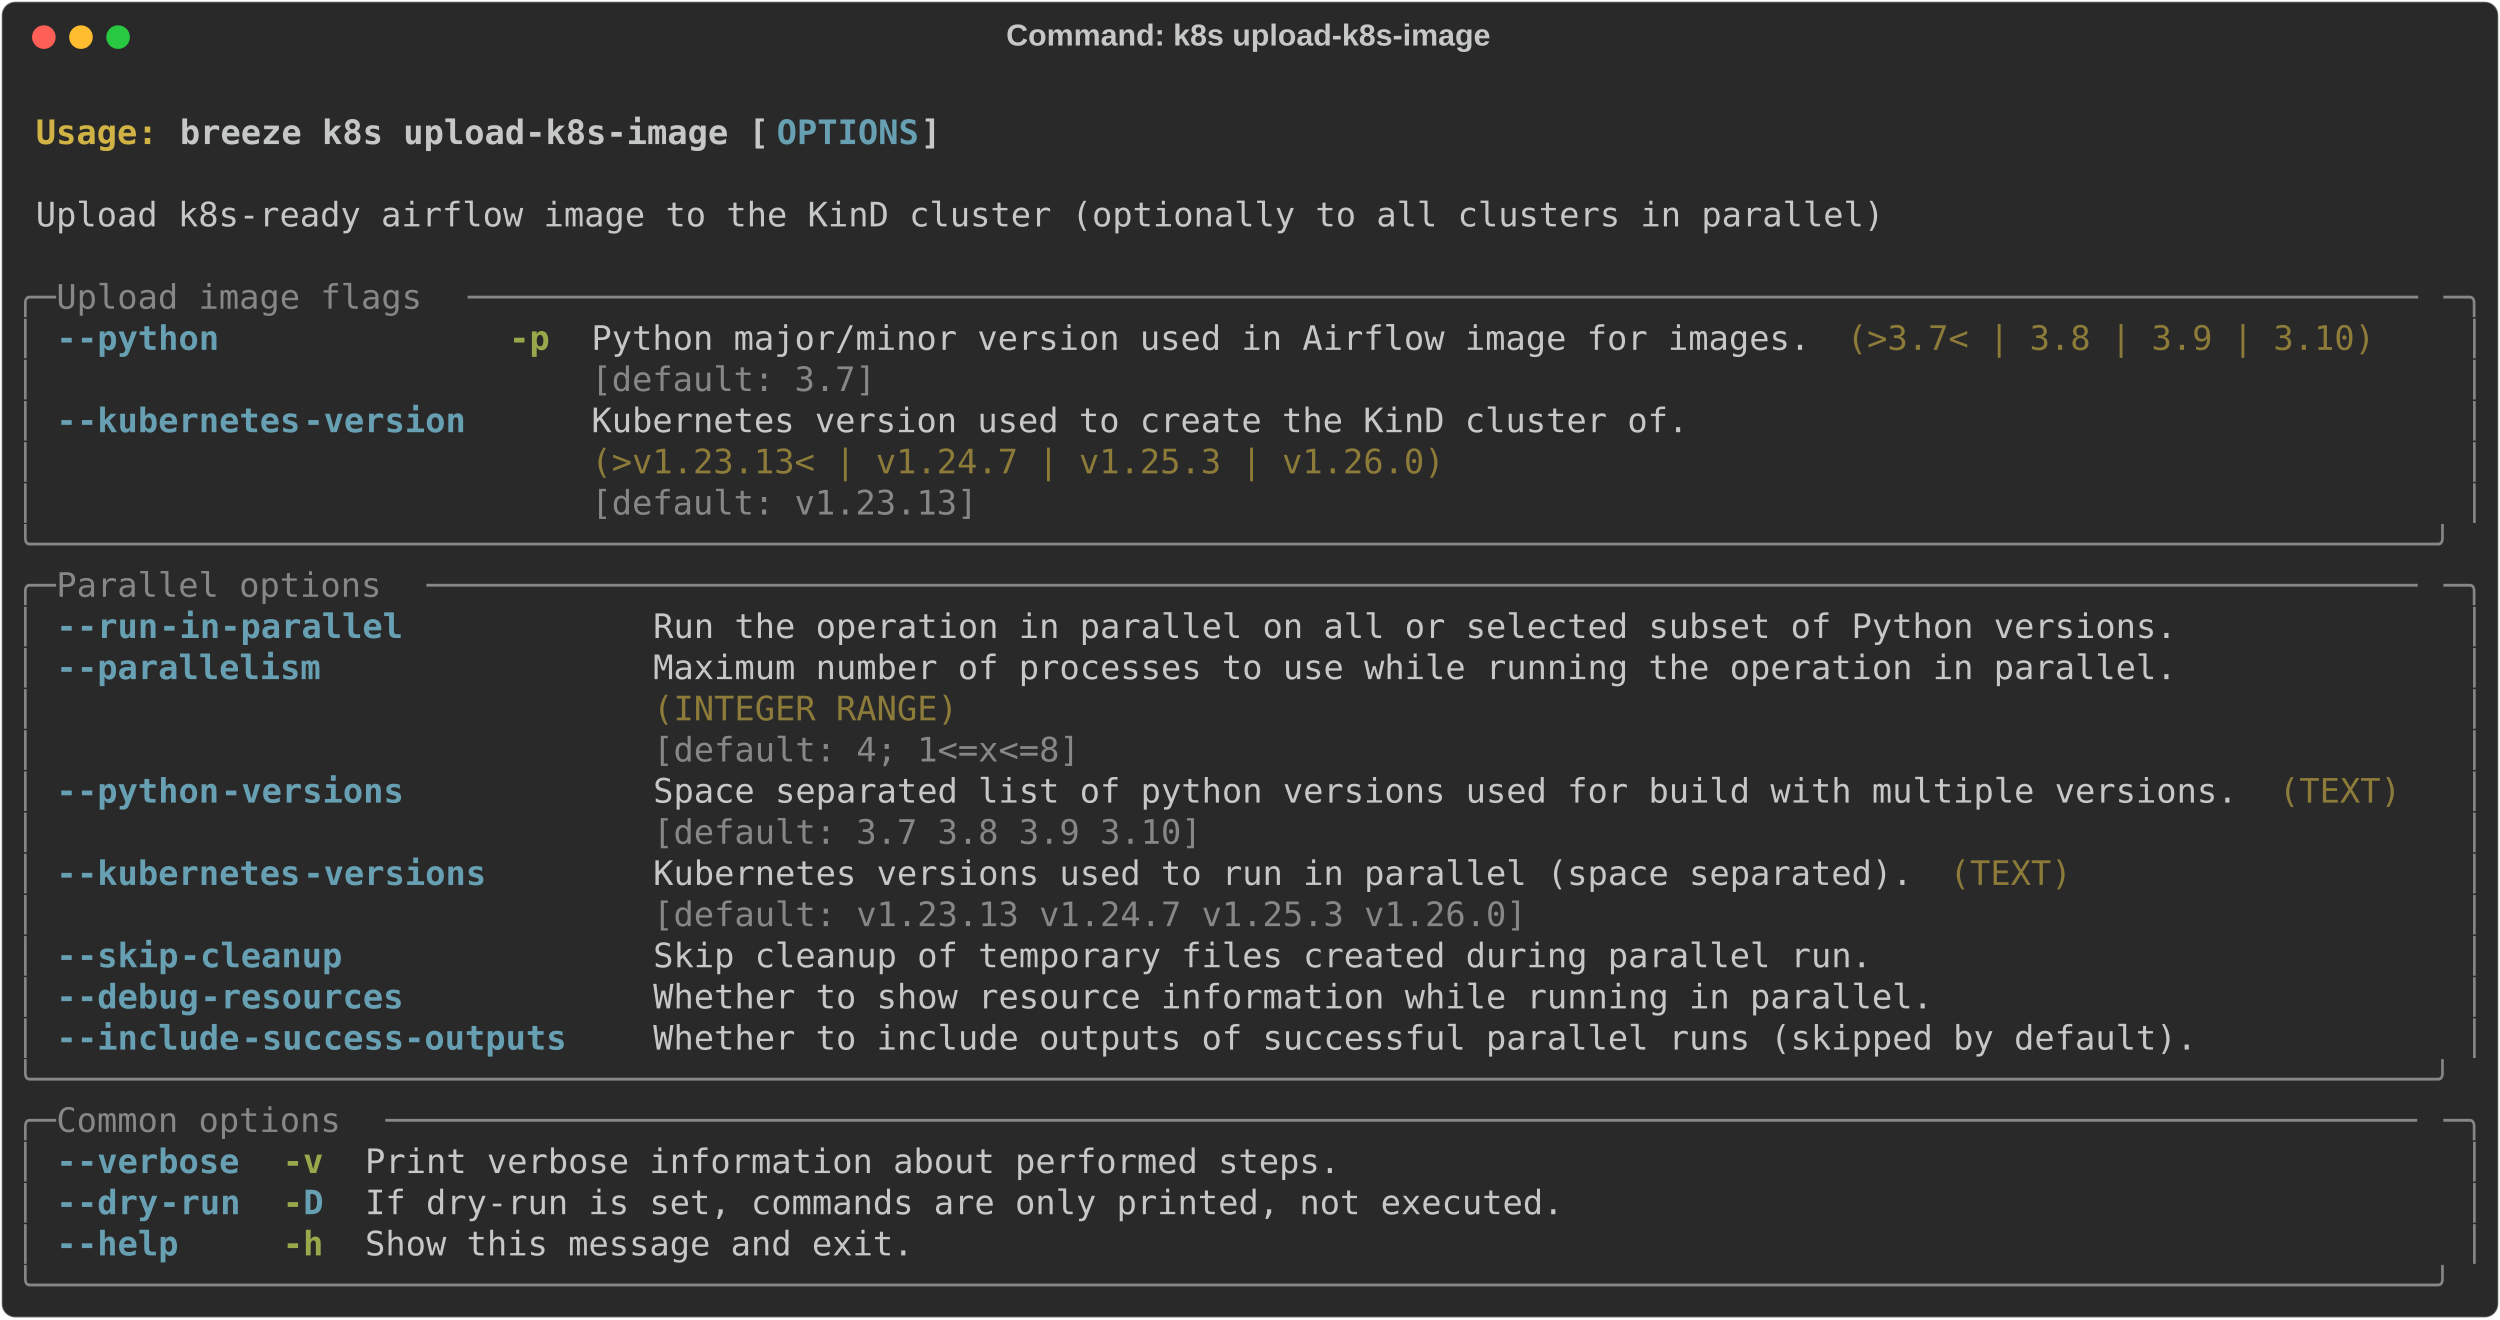
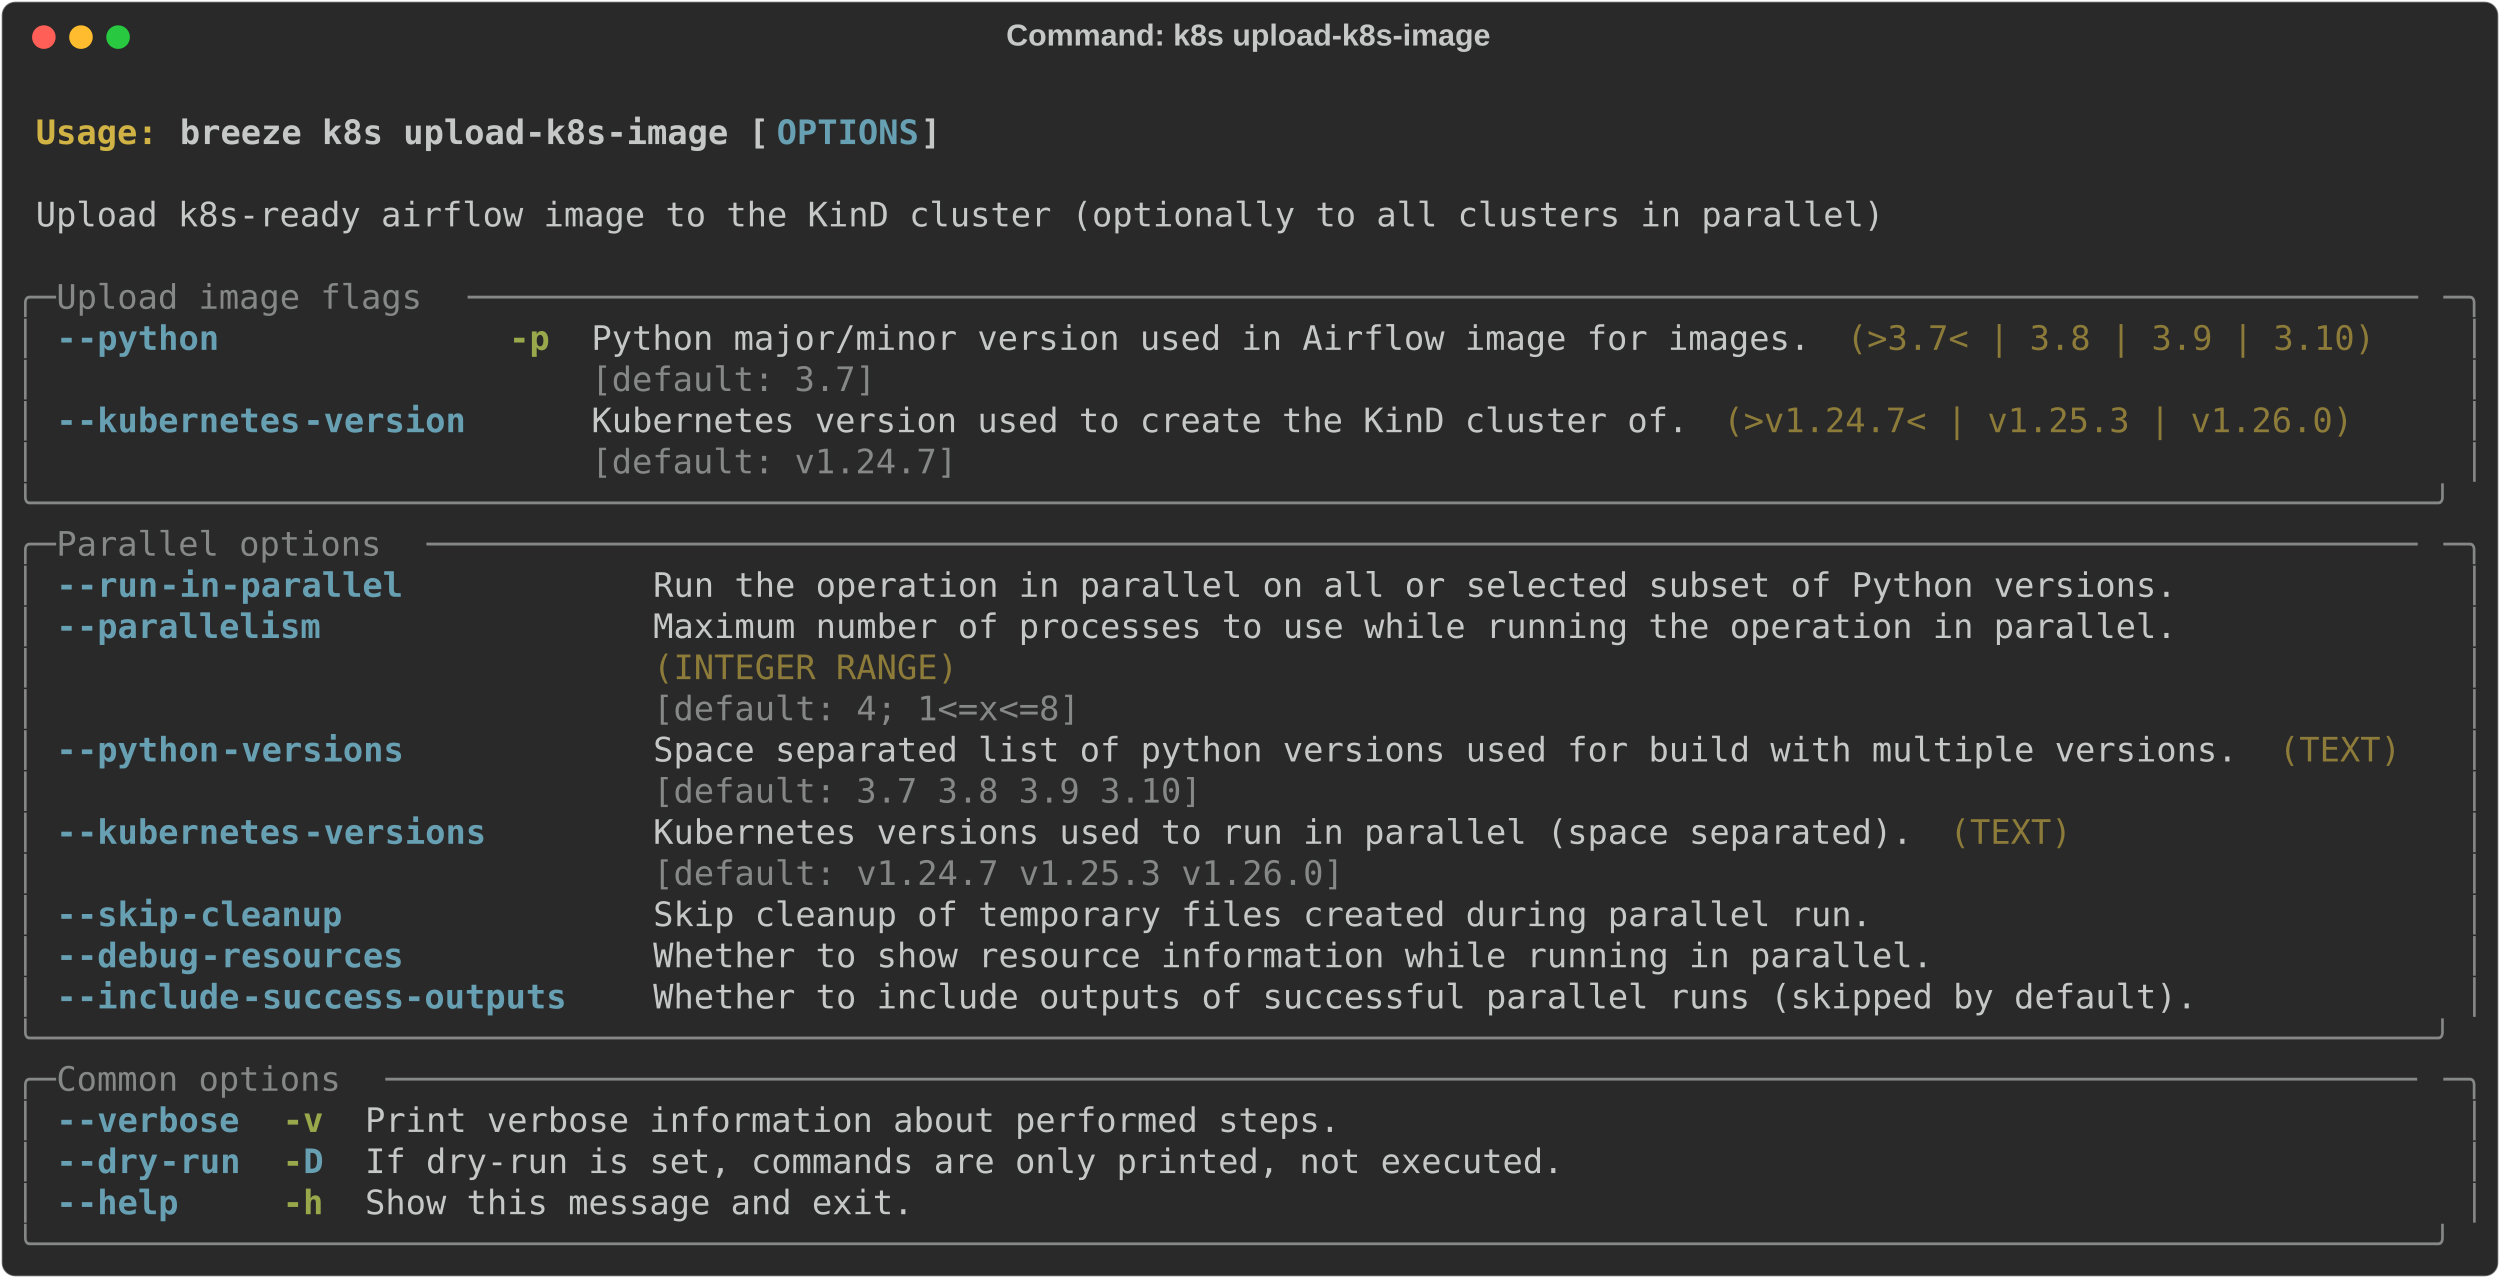
- <svg xmlns="http://www.w3.org/2000/svg" class="rich-terminal" viewBox="0 0 1482 782.0">
+ <svg xmlns="http://www.w3.org/2000/svg" class="rich-terminal" viewBox="0 0 1482 757.6">
  <style>

    @font-face {
        font-family: "Fira Code";
        src: local("FiraCode-Regular"),
                url("https://cdnjs.cloudflare.com/ajax/libs/firacode/6.2.0/woff2/FiraCode-Regular.woff2") format("woff2"),
                url("https://cdnjs.cloudflare.com/ajax/libs/firacode/6.2.0/woff/FiraCode-Regular.woff") format("woff");
        font-style: normal;
        font-weight: 400;
    }
    @font-face {
        font-family: "Fira Code";
        src: local("FiraCode-Bold"),
                url("https://cdnjs.cloudflare.com/ajax/libs/firacode/6.2.0/woff2/FiraCode-Bold.woff2") format("woff2"),
                url("https://cdnjs.cloudflare.com/ajax/libs/firacode/6.2.0/woff/FiraCode-Bold.woff") format("woff");
        font-style: bold;
        font-weight: 700;
    }

    .breeze-k8s-upload-k8s-image-matrix {
        font-family: Fira Code, monospace;
        font-size: 20px;
        line-height: 24.4px;
        font-variant-east-asian: full-width;
    }

    .breeze-k8s-upload-k8s-image-title {
        font-size: 18px;
        font-weight: bold;
        font-family: arial;
    }

    .breeze-k8s-upload-k8s-image-r1 { fill: #c5c8c6;font-weight: bold }
.breeze-k8s-upload-k8s-image-r2 { fill: #c5c8c6 }
.breeze-k8s-upload-k8s-image-r3 { fill: #d0b344;font-weight: bold }
.breeze-k8s-upload-k8s-image-r4 { fill: #68a0b3;font-weight: bold }
.breeze-k8s-upload-k8s-image-r5 { fill: #868887 }
.breeze-k8s-upload-k8s-image-r6 { fill: #98a84b;font-weight: bold }
.breeze-k8s-upload-k8s-image-r7 { fill: #8d7b39 }
    </style>
  <defs>
    <clipPath id="breeze-k8s-upload-k8s-image-clip-terminal">
-       <rect x="0" y="0" width="1463.0" height="731.0" />
+       <rect x="0" y="0" width="1463.0" height="706.6" />
    </clipPath>
    <clipPath id="breeze-k8s-upload-k8s-image-line-0">
      <rect x="0" y="1.5" width="1464" height="24.65" />
    </clipPath>
    <clipPath id="breeze-k8s-upload-k8s-image-line-1">
      <rect x="0" y="25.9" width="1464" height="24.65" />
    </clipPath>
    <clipPath id="breeze-k8s-upload-k8s-image-line-2">
      <rect x="0" y="50.3" width="1464" height="24.65" />
    </clipPath>
    <clipPath id="breeze-k8s-upload-k8s-image-line-3">
      <rect x="0" y="74.7" width="1464" height="24.65" />
    </clipPath>
    <clipPath id="breeze-k8s-upload-k8s-image-line-4">
      <rect x="0" y="99.1" width="1464" height="24.65" />
    </clipPath>
    <clipPath id="breeze-k8s-upload-k8s-image-line-5">
      <rect x="0" y="123.5" width="1464" height="24.65" />
    </clipPath>
    <clipPath id="breeze-k8s-upload-k8s-image-line-6">
      <rect x="0" y="147.9" width="1464" height="24.65" />
    </clipPath>
    <clipPath id="breeze-k8s-upload-k8s-image-line-7">
      <rect x="0" y="172.3" width="1464" height="24.65" />
    </clipPath>
    <clipPath id="breeze-k8s-upload-k8s-image-line-8">
      <rect x="0" y="196.7" width="1464" height="24.65" />
    </clipPath>
    <clipPath id="breeze-k8s-upload-k8s-image-line-9">
      <rect x="0" y="221.1" width="1464" height="24.65" />
    </clipPath>
    <clipPath id="breeze-k8s-upload-k8s-image-line-10">
      <rect x="0" y="245.5" width="1464" height="24.65" />
    </clipPath>
    <clipPath id="breeze-k8s-upload-k8s-image-line-11">
      <rect x="0" y="269.9" width="1464" height="24.65" />
    </clipPath>
    <clipPath id="breeze-k8s-upload-k8s-image-line-12">
      <rect x="0" y="294.3" width="1464" height="24.65" />
    </clipPath>
    <clipPath id="breeze-k8s-upload-k8s-image-line-13">
      <rect x="0" y="318.7" width="1464" height="24.65" />
    </clipPath>
    <clipPath id="breeze-k8s-upload-k8s-image-line-14">
      <rect x="0" y="343.1" width="1464" height="24.65" />
    </clipPath>
    <clipPath id="breeze-k8s-upload-k8s-image-line-15">
      <rect x="0" y="367.5" width="1464" height="24.65" />
    </clipPath>
    <clipPath id="breeze-k8s-upload-k8s-image-line-16">
      <rect x="0" y="391.9" width="1464" height="24.65" />
    </clipPath>
    <clipPath id="breeze-k8s-upload-k8s-image-line-17">
      <rect x="0" y="416.3" width="1464" height="24.65" />
    </clipPath>
    <clipPath id="breeze-k8s-upload-k8s-image-line-18">
      <rect x="0" y="440.7" width="1464" height="24.65" />
    </clipPath>
    <clipPath id="breeze-k8s-upload-k8s-image-line-19">
      <rect x="0" y="465.1" width="1464" height="24.65" />
    </clipPath>
    <clipPath id="breeze-k8s-upload-k8s-image-line-20">
      <rect x="0" y="489.5" width="1464" height="24.65" />
    </clipPath>
    <clipPath id="breeze-k8s-upload-k8s-image-line-21">
      <rect x="0" y="513.9" width="1464" height="24.65" />
    </clipPath>
    <clipPath id="breeze-k8s-upload-k8s-image-line-22">
      <rect x="0" y="538.3" width="1464" height="24.65" />
    </clipPath>
    <clipPath id="breeze-k8s-upload-k8s-image-line-23">
      <rect x="0" y="562.7" width="1464" height="24.65" />
    </clipPath>
    <clipPath id="breeze-k8s-upload-k8s-image-line-24">
      <rect x="0" y="587.1" width="1464" height="24.65" />
    </clipPath>
    <clipPath id="breeze-k8s-upload-k8s-image-line-25">
      <rect x="0" y="611.5" width="1464" height="24.65" />
    </clipPath>
    <clipPath id="breeze-k8s-upload-k8s-image-line-26">
      <rect x="0" y="635.9" width="1464" height="24.65" />
    </clipPath>
    <clipPath id="breeze-k8s-upload-k8s-image-line-27">
      <rect x="0" y="660.3" width="1464" height="24.65" />
    </clipPath>
-     <clipPath id="breeze-k8s-upload-k8s-image-line-28">
-       <rect x="0" y="684.7" width="1464" height="24.65" />
-     </clipPath>
  </defs>
-   <rect fill="#292929" stroke="rgba(255,255,255,0.35)" stroke-width="1" x="1" y="1" width="1480" height="780" rx="8" />
+   <rect fill="#292929" stroke="rgba(255,255,255,0.35)" stroke-width="1" x="1" y="1" width="1480" height="755.6" rx="8" />
  <text class="breeze-k8s-upload-k8s-image-title" fill="#c5c8c6" text-anchor="middle" x="740" y="27">Command: k8s upload-k8s-image</text>
  <g transform="translate(26,22)">
    <circle cx="0" cy="0" r="7" fill="#ff5f57" />
    <circle cx="22" cy="0" r="7" fill="#febc2e" />
    <circle cx="44" cy="0" r="7" fill="#28c840" />
  </g>
  <g transform="translate(9, 41)" clip-path="url(#breeze-k8s-upload-k8s-image-clip-terminal)">
    <g class="breeze-k8s-upload-k8s-image-matrix">
      <text class="breeze-k8s-upload-k8s-image-r2" x="1464" y="20" textLength="12.2" clip-path="url(#breeze-k8s-upload-k8s-image-line-0)">
</text>
      <text class="breeze-k8s-upload-k8s-image-r3" x="12.2" y="44.4" textLength="85.4" clip-path="url(#breeze-k8s-upload-k8s-image-line-1)">Usage: </text>
      <text class="breeze-k8s-upload-k8s-image-r1" x="97.6" y="44.4" textLength="353.8" clip-path="url(#breeze-k8s-upload-k8s-image-line-1)">breeze k8s upload-k8s-image [</text>
      <text class="breeze-k8s-upload-k8s-image-r4" x="451.4" y="44.4" textLength="85.4" clip-path="url(#breeze-k8s-upload-k8s-image-line-1)">OPTIONS</text>
      <text class="breeze-k8s-upload-k8s-image-r1" x="536.8" y="44.4" textLength="12.2" clip-path="url(#breeze-k8s-upload-k8s-image-line-1)">]</text>
      <text class="breeze-k8s-upload-k8s-image-r2" x="1464" y="44.4" textLength="12.2" clip-path="url(#breeze-k8s-upload-k8s-image-line-1)">
</text>
      <text class="breeze-k8s-upload-k8s-image-r2" x="1464" y="68.8" textLength="12.2" clip-path="url(#breeze-k8s-upload-k8s-image-line-2)">
</text>
      <text class="breeze-k8s-upload-k8s-image-r2" x="12.2" y="93.2" textLength="1110.2" clip-path="url(#breeze-k8s-upload-k8s-image-line-3)">Upload k8s-ready airflow image to the KinD cluster (optionally to all clusters in parallel)</text>
      <text class="breeze-k8s-upload-k8s-image-r2" x="1464" y="93.2" textLength="12.2" clip-path="url(#breeze-k8s-upload-k8s-image-line-3)">
</text>
      <text class="breeze-k8s-upload-k8s-image-r2" x="1464" y="117.6" textLength="12.2" clip-path="url(#breeze-k8s-upload-k8s-image-line-4)">
</text>
      <text class="breeze-k8s-upload-k8s-image-r5" x="0" y="142" textLength="24.4" clip-path="url(#breeze-k8s-upload-k8s-image-line-5)">╭─</text>
      <text class="breeze-k8s-upload-k8s-image-r5" x="24.4" y="142" textLength="244" clip-path="url(#breeze-k8s-upload-k8s-image-line-5)"> Upload image flags </text>
      <text class="breeze-k8s-upload-k8s-image-r5" x="268.4" y="142" textLength="1171.2" clip-path="url(#breeze-k8s-upload-k8s-image-line-5)">────────────────────────────────────────────────────────────────────────────────────────────────</text>
      <text class="breeze-k8s-upload-k8s-image-r5" x="1439.6" y="142" textLength="24.4" clip-path="url(#breeze-k8s-upload-k8s-image-line-5)">─╮</text>
      <text class="breeze-k8s-upload-k8s-image-r2" x="1464" y="142" textLength="12.2" clip-path="url(#breeze-k8s-upload-k8s-image-line-5)">
</text>
      <text class="breeze-k8s-upload-k8s-image-r5" x="0" y="166.4" textLength="12.2" clip-path="url(#breeze-k8s-upload-k8s-image-line-6)">│</text>
      <text class="breeze-k8s-upload-k8s-image-r4" x="24.4" y="166.4" textLength="12.2" clip-path="url(#breeze-k8s-upload-k8s-image-line-6)">-</text>
      <text class="breeze-k8s-upload-k8s-image-r4" x="36.6" y="166.4" textLength="85.4" clip-path="url(#breeze-k8s-upload-k8s-image-line-6)">-python</text>
      <text class="breeze-k8s-upload-k8s-image-r6" x="292.8" y="166.4" textLength="24.4" clip-path="url(#breeze-k8s-upload-k8s-image-line-6)">-p</text>
      <text class="breeze-k8s-upload-k8s-image-r2" x="341.6" y="166.4" textLength="732" clip-path="url(#breeze-k8s-upload-k8s-image-line-6)">Python major/minor version used in Airflow image for images.</text>
      <text class="breeze-k8s-upload-k8s-image-r7" x="1085.8" y="166.4" textLength="317.2" clip-path="url(#breeze-k8s-upload-k8s-image-line-6)">(&gt;3.7&lt; | 3.8 | 3.9 | 3.10)</text>
      <text class="breeze-k8s-upload-k8s-image-r5" x="1451.8" y="166.4" textLength="12.2" clip-path="url(#breeze-k8s-upload-k8s-image-line-6)">│</text>
      <text class="breeze-k8s-upload-k8s-image-r2" x="1464" y="166.4" textLength="12.2" clip-path="url(#breeze-k8s-upload-k8s-image-line-6)">
</text>
      <text class="breeze-k8s-upload-k8s-image-r5" x="0" y="190.8" textLength="12.2" clip-path="url(#breeze-k8s-upload-k8s-image-line-7)">│</text>
      <text class="breeze-k8s-upload-k8s-image-r5" x="341.6" y="190.8" textLength="732" clip-path="url(#breeze-k8s-upload-k8s-image-line-7)">[default: 3.7]                                              </text>
      <text class="breeze-k8s-upload-k8s-image-r5" x="1451.8" y="190.8" textLength="12.2" clip-path="url(#breeze-k8s-upload-k8s-image-line-7)">│</text>
      <text class="breeze-k8s-upload-k8s-image-r2" x="1464" y="190.8" textLength="12.2" clip-path="url(#breeze-k8s-upload-k8s-image-line-7)">
</text>
      <text class="breeze-k8s-upload-k8s-image-r5" x="0" y="215.2" textLength="12.2" clip-path="url(#breeze-k8s-upload-k8s-image-line-8)">│</text>
      <text class="breeze-k8s-upload-k8s-image-r4" x="24.4" y="215.2" textLength="12.2" clip-path="url(#breeze-k8s-upload-k8s-image-line-8)">-</text>
      <text class="breeze-k8s-upload-k8s-image-r4" x="36.6" y="215.2" textLength="134.2" clip-path="url(#breeze-k8s-upload-k8s-image-line-8)">-kubernetes</text>
      <text class="breeze-k8s-upload-k8s-image-r4" x="170.8" y="215.2" textLength="97.6" clip-path="url(#breeze-k8s-upload-k8s-image-line-8)">-version</text>
      <text class="breeze-k8s-upload-k8s-image-r2" x="341.6" y="215.2" textLength="658.8" clip-path="url(#breeze-k8s-upload-k8s-image-line-8)">Kubernetes version used to create the KinD cluster of.</text>
+       <text class="breeze-k8s-upload-k8s-image-r7" x="1012.6" y="215.2" textLength="378.2" clip-path="url(#breeze-k8s-upload-k8s-image-line-8)">(&gt;v1.24.7&lt; | v1.25.3 | v1.26.0)</text>
      <text class="breeze-k8s-upload-k8s-image-r5" x="1451.8" y="215.2" textLength="12.2" clip-path="url(#breeze-k8s-upload-k8s-image-line-8)">│</text>
      <text class="breeze-k8s-upload-k8s-image-r2" x="1464" y="215.2" textLength="12.2" clip-path="url(#breeze-k8s-upload-k8s-image-line-8)">
</text>
      <text class="breeze-k8s-upload-k8s-image-r5" x="0" y="239.6" textLength="12.2" clip-path="url(#breeze-k8s-upload-k8s-image-line-9)">│</text>
-       <text class="breeze-k8s-upload-k8s-image-r7" x="341.6" y="239.6" textLength="658.8" clip-path="url(#breeze-k8s-upload-k8s-image-line-9)">(&gt;v1.23.13&lt; | v1.24.7 | v1.25.3 | v1.26.0)            </text>
+       <text class="breeze-k8s-upload-k8s-image-r5" x="341.6" y="239.6" textLength="658.8" clip-path="url(#breeze-k8s-upload-k8s-image-line-9)">[default: v1.24.7]                                    </text>
      <text class="breeze-k8s-upload-k8s-image-r5" x="1451.8" y="239.6" textLength="12.2" clip-path="url(#breeze-k8s-upload-k8s-image-line-9)">│</text>
      <text class="breeze-k8s-upload-k8s-image-r2" x="1464" y="239.6" textLength="12.2" clip-path="url(#breeze-k8s-upload-k8s-image-line-9)">
</text>
-       <text class="breeze-k8s-upload-k8s-image-r5" x="0" y="264" textLength="12.2" clip-path="url(#breeze-k8s-upload-k8s-image-line-10)">│</text>
-       <text class="breeze-k8s-upload-k8s-image-r5" x="341.6" y="264" textLength="658.8" clip-path="url(#breeze-k8s-upload-k8s-image-line-10)">[default: v1.23.13]                                   </text>
-       <text class="breeze-k8s-upload-k8s-image-r5" x="1451.8" y="264" textLength="12.2" clip-path="url(#breeze-k8s-upload-k8s-image-line-10)">│</text>
+       <text class="breeze-k8s-upload-k8s-image-r5" x="0" y="264" textLength="1464" clip-path="url(#breeze-k8s-upload-k8s-image-line-10)">╰──────────────────────────────────────────────────────────────────────────────────────────────────────────────────────╯</text>
      <text class="breeze-k8s-upload-k8s-image-r2" x="1464" y="264" textLength="12.2" clip-path="url(#breeze-k8s-upload-k8s-image-line-10)">
</text>
-       <text class="breeze-k8s-upload-k8s-image-r5" x="0" y="288.4" textLength="1464" clip-path="url(#breeze-k8s-upload-k8s-image-line-11)">╰──────────────────────────────────────────────────────────────────────────────────────────────────────────────────────╯</text>
+       <text class="breeze-k8s-upload-k8s-image-r5" x="0" y="288.4" textLength="24.4" clip-path="url(#breeze-k8s-upload-k8s-image-line-11)">╭─</text>
+       <text class="breeze-k8s-upload-k8s-image-r5" x="24.4" y="288.4" textLength="219.6" clip-path="url(#breeze-k8s-upload-k8s-image-line-11)"> Parallel options </text>
+       <text class="breeze-k8s-upload-k8s-image-r5" x="244" y="288.4" textLength="1195.6" clip-path="url(#breeze-k8s-upload-k8s-image-line-11)">──────────────────────────────────────────────────────────────────────────────────────────────────</text>
+       <text class="breeze-k8s-upload-k8s-image-r5" x="1439.6" y="288.4" textLength="24.4" clip-path="url(#breeze-k8s-upload-k8s-image-line-11)">─╮</text>
      <text class="breeze-k8s-upload-k8s-image-r2" x="1464" y="288.4" textLength="12.2" clip-path="url(#breeze-k8s-upload-k8s-image-line-11)">
</text>
-       <text class="breeze-k8s-upload-k8s-image-r5" x="0" y="312.8" textLength="24.4" clip-path="url(#breeze-k8s-upload-k8s-image-line-12)">╭─</text>
-       <text class="breeze-k8s-upload-k8s-image-r5" x="24.4" y="312.8" textLength="219.6" clip-path="url(#breeze-k8s-upload-k8s-image-line-12)"> Parallel options </text>
-       <text class="breeze-k8s-upload-k8s-image-r5" x="244" y="312.8" textLength="1195.6" clip-path="url(#breeze-k8s-upload-k8s-image-line-12)">──────────────────────────────────────────────────────────────────────────────────────────────────</text>
-       <text class="breeze-k8s-upload-k8s-image-r5" x="1439.6" y="312.8" textLength="24.4" clip-path="url(#breeze-k8s-upload-k8s-image-line-12)">─╮</text>
+       <text class="breeze-k8s-upload-k8s-image-r5" x="0" y="312.8" textLength="12.2" clip-path="url(#breeze-k8s-upload-k8s-image-line-12)">│</text>
+       <text class="breeze-k8s-upload-k8s-image-r4" x="24.4" y="312.8" textLength="12.2" clip-path="url(#breeze-k8s-upload-k8s-image-line-12)">-</text>
+       <text class="breeze-k8s-upload-k8s-image-r4" x="36.6" y="312.8" textLength="48.8" clip-path="url(#breeze-k8s-upload-k8s-image-line-12)">-run</text>
+       <text class="breeze-k8s-upload-k8s-image-r4" x="85.4" y="312.8" textLength="146.4" clip-path="url(#breeze-k8s-upload-k8s-image-line-12)">-in-parallel</text>
+       <text class="breeze-k8s-upload-k8s-image-r2" x="378.2" y="312.8" textLength="915" clip-path="url(#breeze-k8s-upload-k8s-image-line-12)">Run the operation in parallel on all or selected subset of Python versions.</text>
+       <text class="breeze-k8s-upload-k8s-image-r5" x="1451.8" y="312.8" textLength="12.2" clip-path="url(#breeze-k8s-upload-k8s-image-line-12)">│</text>
      <text class="breeze-k8s-upload-k8s-image-r2" x="1464" y="312.8" textLength="12.2" clip-path="url(#breeze-k8s-upload-k8s-image-line-12)">
</text>
      <text class="breeze-k8s-upload-k8s-image-r5" x="0" y="337.2" textLength="12.2" clip-path="url(#breeze-k8s-upload-k8s-image-line-13)">│</text>
      <text class="breeze-k8s-upload-k8s-image-r4" x="24.4" y="337.2" textLength="12.2" clip-path="url(#breeze-k8s-upload-k8s-image-line-13)">-</text>
-       <text class="breeze-k8s-upload-k8s-image-r4" x="36.6" y="337.2" textLength="48.8" clip-path="url(#breeze-k8s-upload-k8s-image-line-13)">-run</text>
-       <text class="breeze-k8s-upload-k8s-image-r4" x="85.4" y="337.2" textLength="146.4" clip-path="url(#breeze-k8s-upload-k8s-image-line-13)">-in-parallel</text>
-       <text class="breeze-k8s-upload-k8s-image-r2" x="378.2" y="337.2" textLength="915" clip-path="url(#breeze-k8s-upload-k8s-image-line-13)">Run the operation in parallel on all or selected subset of Python versions.</text>
+       <text class="breeze-k8s-upload-k8s-image-r4" x="36.6" y="337.2" textLength="146.4" clip-path="url(#breeze-k8s-upload-k8s-image-line-13)">-parallelism</text>
+       <text class="breeze-k8s-upload-k8s-image-r2" x="378.2" y="337.2" textLength="915" clip-path="url(#breeze-k8s-upload-k8s-image-line-13)">Maximum number of processes to use while running the operation in parallel.</text>
      <text class="breeze-k8s-upload-k8s-image-r5" x="1451.8" y="337.2" textLength="12.2" clip-path="url(#breeze-k8s-upload-k8s-image-line-13)">│</text>
      <text class="breeze-k8s-upload-k8s-image-r2" x="1464" y="337.2" textLength="12.2" clip-path="url(#breeze-k8s-upload-k8s-image-line-13)">
</text>
      <text class="breeze-k8s-upload-k8s-image-r5" x="0" y="361.6" textLength="12.2" clip-path="url(#breeze-k8s-upload-k8s-image-line-14)">│</text>
-       <text class="breeze-k8s-upload-k8s-image-r4" x="24.4" y="361.6" textLength="12.2" clip-path="url(#breeze-k8s-upload-k8s-image-line-14)">-</text>
-       <text class="breeze-k8s-upload-k8s-image-r4" x="36.6" y="361.6" textLength="146.4" clip-path="url(#breeze-k8s-upload-k8s-image-line-14)">-parallelism</text>
-       <text class="breeze-k8s-upload-k8s-image-r2" x="378.2" y="361.6" textLength="915" clip-path="url(#breeze-k8s-upload-k8s-image-line-14)">Maximum number of processes to use while running the operation in parallel.</text>
+       <text class="breeze-k8s-upload-k8s-image-r7" x="378.2" y="361.6" textLength="915" clip-path="url(#breeze-k8s-upload-k8s-image-line-14)">(INTEGER RANGE)                                                            </text>
      <text class="breeze-k8s-upload-k8s-image-r5" x="1451.8" y="361.6" textLength="12.2" clip-path="url(#breeze-k8s-upload-k8s-image-line-14)">│</text>
      <text class="breeze-k8s-upload-k8s-image-r2" x="1464" y="361.6" textLength="12.2" clip-path="url(#breeze-k8s-upload-k8s-image-line-14)">
</text>
      <text class="breeze-k8s-upload-k8s-image-r5" x="0" y="386" textLength="12.2" clip-path="url(#breeze-k8s-upload-k8s-image-line-15)">│</text>
-       <text class="breeze-k8s-upload-k8s-image-r7" x="378.2" y="386" textLength="915" clip-path="url(#breeze-k8s-upload-k8s-image-line-15)">(INTEGER RANGE)                                                            </text>
+       <text class="breeze-k8s-upload-k8s-image-r5" x="378.2" y="386" textLength="915" clip-path="url(#breeze-k8s-upload-k8s-image-line-15)">[default: 4; 1&lt;=x&lt;=8]                                                      </text>
      <text class="breeze-k8s-upload-k8s-image-r5" x="1451.8" y="386" textLength="12.2" clip-path="url(#breeze-k8s-upload-k8s-image-line-15)">│</text>
      <text class="breeze-k8s-upload-k8s-image-r2" x="1464" y="386" textLength="12.2" clip-path="url(#breeze-k8s-upload-k8s-image-line-15)">
</text>
      <text class="breeze-k8s-upload-k8s-image-r5" x="0" y="410.4" textLength="12.2" clip-path="url(#breeze-k8s-upload-k8s-image-line-16)">│</text>
-       <text class="breeze-k8s-upload-k8s-image-r5" x="378.2" y="410.4" textLength="915" clip-path="url(#breeze-k8s-upload-k8s-image-line-16)">[default: 4; 1&lt;=x&lt;=8]                                                      </text>
+       <text class="breeze-k8s-upload-k8s-image-r4" x="24.4" y="410.4" textLength="12.2" clip-path="url(#breeze-k8s-upload-k8s-image-line-16)">-</text>
+       <text class="breeze-k8s-upload-k8s-image-r4" x="36.6" y="410.4" textLength="85.4" clip-path="url(#breeze-k8s-upload-k8s-image-line-16)">-python</text>
+       <text class="breeze-k8s-upload-k8s-image-r4" x="122" y="410.4" textLength="109.8" clip-path="url(#breeze-k8s-upload-k8s-image-line-16)">-versions</text>
+       <text class="breeze-k8s-upload-k8s-image-r2" x="378.2" y="410.4" textLength="951.6" clip-path="url(#breeze-k8s-upload-k8s-image-line-16)">Space separated list of python versions used for build with multiple versions.</text>
+       <text class="breeze-k8s-upload-k8s-image-r7" x="1342" y="410.4" textLength="73.2" clip-path="url(#breeze-k8s-upload-k8s-image-line-16)">(TEXT)</text>
      <text class="breeze-k8s-upload-k8s-image-r5" x="1451.8" y="410.4" textLength="12.2" clip-path="url(#breeze-k8s-upload-k8s-image-line-16)">│</text>
      <text class="breeze-k8s-upload-k8s-image-r2" x="1464" y="410.4" textLength="12.2" clip-path="url(#breeze-k8s-upload-k8s-image-line-16)">
</text>
      <text class="breeze-k8s-upload-k8s-image-r5" x="0" y="434.8" textLength="12.2" clip-path="url(#breeze-k8s-upload-k8s-image-line-17)">│</text>
-       <text class="breeze-k8s-upload-k8s-image-r4" x="24.4" y="434.8" textLength="12.2" clip-path="url(#breeze-k8s-upload-k8s-image-line-17)">-</text>
-       <text class="breeze-k8s-upload-k8s-image-r4" x="36.6" y="434.8" textLength="85.4" clip-path="url(#breeze-k8s-upload-k8s-image-line-17)">-python</text>
-       <text class="breeze-k8s-upload-k8s-image-r4" x="122" y="434.8" textLength="109.8" clip-path="url(#breeze-k8s-upload-k8s-image-line-17)">-versions</text>
-       <text class="breeze-k8s-upload-k8s-image-r2" x="378.2" y="434.8" textLength="951.6" clip-path="url(#breeze-k8s-upload-k8s-image-line-17)">Space separated list of python versions used for build with multiple versions.</text>
-       <text class="breeze-k8s-upload-k8s-image-r7" x="1342" y="434.8" textLength="73.2" clip-path="url(#breeze-k8s-upload-k8s-image-line-17)">(TEXT)</text>
+       <text class="breeze-k8s-upload-k8s-image-r5" x="378.2" y="434.8" textLength="951.6" clip-path="url(#breeze-k8s-upload-k8s-image-line-17)">[default: 3.7 3.8 3.9 3.10]                                                   </text>
      <text class="breeze-k8s-upload-k8s-image-r5" x="1451.8" y="434.8" textLength="12.2" clip-path="url(#breeze-k8s-upload-k8s-image-line-17)">│</text>
      <text class="breeze-k8s-upload-k8s-image-r2" x="1464" y="434.8" textLength="12.2" clip-path="url(#breeze-k8s-upload-k8s-image-line-17)">
</text>
      <text class="breeze-k8s-upload-k8s-image-r5" x="0" y="459.2" textLength="12.2" clip-path="url(#breeze-k8s-upload-k8s-image-line-18)">│</text>
-       <text class="breeze-k8s-upload-k8s-image-r5" x="378.2" y="459.2" textLength="951.6" clip-path="url(#breeze-k8s-upload-k8s-image-line-18)">[default: 3.7 3.8 3.9 3.10]                                                   </text>
+       <text class="breeze-k8s-upload-k8s-image-r4" x="24.4" y="459.2" textLength="12.2" clip-path="url(#breeze-k8s-upload-k8s-image-line-18)">-</text>
+       <text class="breeze-k8s-upload-k8s-image-r4" x="36.6" y="459.2" textLength="134.2" clip-path="url(#breeze-k8s-upload-k8s-image-line-18)">-kubernetes</text>
+       <text class="breeze-k8s-upload-k8s-image-r4" x="170.8" y="459.2" textLength="109.8" clip-path="url(#breeze-k8s-upload-k8s-image-line-18)">-versions</text>
+       <text class="breeze-k8s-upload-k8s-image-r2" x="378.2" y="459.2" textLength="756.4" clip-path="url(#breeze-k8s-upload-k8s-image-line-18)">Kubernetes versions used to run in parallel (space separated).</text>
+       <text class="breeze-k8s-upload-k8s-image-r7" x="1146.8" y="459.2" textLength="73.2" clip-path="url(#breeze-k8s-upload-k8s-image-line-18)">(TEXT)</text>
      <text class="breeze-k8s-upload-k8s-image-r5" x="1451.8" y="459.2" textLength="12.2" clip-path="url(#breeze-k8s-upload-k8s-image-line-18)">│</text>
      <text class="breeze-k8s-upload-k8s-image-r2" x="1464" y="459.2" textLength="12.2" clip-path="url(#breeze-k8s-upload-k8s-image-line-18)">
</text>
      <text class="breeze-k8s-upload-k8s-image-r5" x="0" y="483.6" textLength="12.2" clip-path="url(#breeze-k8s-upload-k8s-image-line-19)">│</text>
-       <text class="breeze-k8s-upload-k8s-image-r4" x="24.4" y="483.6" textLength="12.2" clip-path="url(#breeze-k8s-upload-k8s-image-line-19)">-</text>
-       <text class="breeze-k8s-upload-k8s-image-r4" x="36.6" y="483.6" textLength="134.2" clip-path="url(#breeze-k8s-upload-k8s-image-line-19)">-kubernetes</text>
-       <text class="breeze-k8s-upload-k8s-image-r4" x="170.8" y="483.6" textLength="109.8" clip-path="url(#breeze-k8s-upload-k8s-image-line-19)">-versions</text>
-       <text class="breeze-k8s-upload-k8s-image-r2" x="378.2" y="483.6" textLength="756.4" clip-path="url(#breeze-k8s-upload-k8s-image-line-19)">Kubernetes versions used to run in parallel (space separated).</text>
-       <text class="breeze-k8s-upload-k8s-image-r7" x="1146.8" y="483.6" textLength="73.2" clip-path="url(#breeze-k8s-upload-k8s-image-line-19)">(TEXT)</text>
+       <text class="breeze-k8s-upload-k8s-image-r5" x="378.2" y="483.6" textLength="756.4" clip-path="url(#breeze-k8s-upload-k8s-image-line-19)">[default: v1.24.7 v1.25.3 v1.26.0]                            </text>
      <text class="breeze-k8s-upload-k8s-image-r5" x="1451.8" y="483.6" textLength="12.2" clip-path="url(#breeze-k8s-upload-k8s-image-line-19)">│</text>
      <text class="breeze-k8s-upload-k8s-image-r2" x="1464" y="483.6" textLength="12.2" clip-path="url(#breeze-k8s-upload-k8s-image-line-19)">
</text>
      <text class="breeze-k8s-upload-k8s-image-r5" x="0" y="508" textLength="12.2" clip-path="url(#breeze-k8s-upload-k8s-image-line-20)">│</text>
-       <text class="breeze-k8s-upload-k8s-image-r5" x="378.2" y="508" textLength="756.4" clip-path="url(#breeze-k8s-upload-k8s-image-line-20)">[default: v1.23.13 v1.24.7 v1.25.3 v1.26.0]                   </text>
+       <text class="breeze-k8s-upload-k8s-image-r4" x="24.4" y="508" textLength="12.2" clip-path="url(#breeze-k8s-upload-k8s-image-line-20)">-</text>
+       <text class="breeze-k8s-upload-k8s-image-r4" x="36.6" y="508" textLength="61" clip-path="url(#breeze-k8s-upload-k8s-image-line-20)">-skip</text>
+       <text class="breeze-k8s-upload-k8s-image-r4" x="97.6" y="508" textLength="97.6" clip-path="url(#breeze-k8s-upload-k8s-image-line-20)">-cleanup</text>
+       <text class="breeze-k8s-upload-k8s-image-r2" x="378.2" y="508" textLength="732" clip-path="url(#breeze-k8s-upload-k8s-image-line-20)">Skip cleanup of temporary files created during parallel run.</text>
      <text class="breeze-k8s-upload-k8s-image-r5" x="1451.8" y="508" textLength="12.2" clip-path="url(#breeze-k8s-upload-k8s-image-line-20)">│</text>
      <text class="breeze-k8s-upload-k8s-image-r2" x="1464" y="508" textLength="12.2" clip-path="url(#breeze-k8s-upload-k8s-image-line-20)">
</text>
      <text class="breeze-k8s-upload-k8s-image-r5" x="0" y="532.4" textLength="12.2" clip-path="url(#breeze-k8s-upload-k8s-image-line-21)">│</text>
      <text class="breeze-k8s-upload-k8s-image-r4" x="24.4" y="532.4" textLength="12.2" clip-path="url(#breeze-k8s-upload-k8s-image-line-21)">-</text>
-       <text class="breeze-k8s-upload-k8s-image-r4" x="36.6" y="532.4" textLength="61" clip-path="url(#breeze-k8s-upload-k8s-image-line-21)">-skip</text>
-       <text class="breeze-k8s-upload-k8s-image-r4" x="97.6" y="532.4" textLength="97.6" clip-path="url(#breeze-k8s-upload-k8s-image-line-21)">-cleanup</text>
-       <text class="breeze-k8s-upload-k8s-image-r2" x="378.2" y="532.4" textLength="732" clip-path="url(#breeze-k8s-upload-k8s-image-line-21)">Skip cleanup of temporary files created during parallel run.</text>
+       <text class="breeze-k8s-upload-k8s-image-r4" x="36.6" y="532.4" textLength="73.2" clip-path="url(#breeze-k8s-upload-k8s-image-line-21)">-debug</text>
+       <text class="breeze-k8s-upload-k8s-image-r4" x="109.8" y="532.4" textLength="122" clip-path="url(#breeze-k8s-upload-k8s-image-line-21)">-resources</text>
+       <text class="breeze-k8s-upload-k8s-image-r2" x="378.2" y="532.4" textLength="768.6" clip-path="url(#breeze-k8s-upload-k8s-image-line-21)">Whether to show resource information while running in parallel.</text>
      <text class="breeze-k8s-upload-k8s-image-r5" x="1451.8" y="532.4" textLength="12.2" clip-path="url(#breeze-k8s-upload-k8s-image-line-21)">│</text>
      <text class="breeze-k8s-upload-k8s-image-r2" x="1464" y="532.4" textLength="12.2" clip-path="url(#breeze-k8s-upload-k8s-image-line-21)">
</text>
      <text class="breeze-k8s-upload-k8s-image-r5" x="0" y="556.8" textLength="12.2" clip-path="url(#breeze-k8s-upload-k8s-image-line-22)">│</text>
      <text class="breeze-k8s-upload-k8s-image-r4" x="24.4" y="556.8" textLength="12.2" clip-path="url(#breeze-k8s-upload-k8s-image-line-22)">-</text>
-       <text class="breeze-k8s-upload-k8s-image-r4" x="36.6" y="556.8" textLength="73.2" clip-path="url(#breeze-k8s-upload-k8s-image-line-22)">-debug</text>
-       <text class="breeze-k8s-upload-k8s-image-r4" x="109.8" y="556.8" textLength="122" clip-path="url(#breeze-k8s-upload-k8s-image-line-22)">-resources</text>
-       <text class="breeze-k8s-upload-k8s-image-r2" x="378.2" y="556.8" textLength="768.6" clip-path="url(#breeze-k8s-upload-k8s-image-line-22)">Whether to show resource information while running in parallel.</text>
+       <text class="breeze-k8s-upload-k8s-image-r4" x="36.6" y="556.8" textLength="97.6" clip-path="url(#breeze-k8s-upload-k8s-image-line-22)">-include</text>
+       <text class="breeze-k8s-upload-k8s-image-r4" x="134.2" y="556.8" textLength="195.2" clip-path="url(#breeze-k8s-upload-k8s-image-line-22)">-success-outputs</text>
+       <text class="breeze-k8s-upload-k8s-image-r2" x="378.2" y="556.8" textLength="927.2" clip-path="url(#breeze-k8s-upload-k8s-image-line-22)">Whether to include outputs of successful parallel runs (skipped by default).</text>
      <text class="breeze-k8s-upload-k8s-image-r5" x="1451.8" y="556.8" textLength="12.2" clip-path="url(#breeze-k8s-upload-k8s-image-line-22)">│</text>
      <text class="breeze-k8s-upload-k8s-image-r2" x="1464" y="556.8" textLength="12.2" clip-path="url(#breeze-k8s-upload-k8s-image-line-22)">
</text>
-       <text class="breeze-k8s-upload-k8s-image-r5" x="0" y="581.2" textLength="12.2" clip-path="url(#breeze-k8s-upload-k8s-image-line-23)">│</text>
-       <text class="breeze-k8s-upload-k8s-image-r4" x="24.4" y="581.2" textLength="12.2" clip-path="url(#breeze-k8s-upload-k8s-image-line-23)">-</text>
-       <text class="breeze-k8s-upload-k8s-image-r4" x="36.6" y="581.2" textLength="97.6" clip-path="url(#breeze-k8s-upload-k8s-image-line-23)">-include</text>
-       <text class="breeze-k8s-upload-k8s-image-r4" x="134.2" y="581.2" textLength="195.2" clip-path="url(#breeze-k8s-upload-k8s-image-line-23)">-success-outputs</text>
-       <text class="breeze-k8s-upload-k8s-image-r2" x="378.2" y="581.2" textLength="927.2" clip-path="url(#breeze-k8s-upload-k8s-image-line-23)">Whether to include outputs of successful parallel runs (skipped by default).</text>
-       <text class="breeze-k8s-upload-k8s-image-r5" x="1451.8" y="581.2" textLength="12.2" clip-path="url(#breeze-k8s-upload-k8s-image-line-23)">│</text>
+       <text class="breeze-k8s-upload-k8s-image-r5" x="0" y="581.2" textLength="1464" clip-path="url(#breeze-k8s-upload-k8s-image-line-23)">╰──────────────────────────────────────────────────────────────────────────────────────────────────────────────────────╯</text>
      <text class="breeze-k8s-upload-k8s-image-r2" x="1464" y="581.2" textLength="12.2" clip-path="url(#breeze-k8s-upload-k8s-image-line-23)">
</text>
-       <text class="breeze-k8s-upload-k8s-image-r5" x="0" y="605.6" textLength="1464" clip-path="url(#breeze-k8s-upload-k8s-image-line-24)">╰──────────────────────────────────────────────────────────────────────────────────────────────────────────────────────╯</text>
+       <text class="breeze-k8s-upload-k8s-image-r5" x="0" y="605.6" textLength="24.4" clip-path="url(#breeze-k8s-upload-k8s-image-line-24)">╭─</text>
+       <text class="breeze-k8s-upload-k8s-image-r5" x="24.4" y="605.6" textLength="195.2" clip-path="url(#breeze-k8s-upload-k8s-image-line-24)"> Common options </text>
+       <text class="breeze-k8s-upload-k8s-image-r5" x="219.6" y="605.6" textLength="1220" clip-path="url(#breeze-k8s-upload-k8s-image-line-24)">────────────────────────────────────────────────────────────────────────────────────────────────────</text>
+       <text class="breeze-k8s-upload-k8s-image-r5" x="1439.6" y="605.6" textLength="24.4" clip-path="url(#breeze-k8s-upload-k8s-image-line-24)">─╮</text>
      <text class="breeze-k8s-upload-k8s-image-r2" x="1464" y="605.6" textLength="12.2" clip-path="url(#breeze-k8s-upload-k8s-image-line-24)">
</text>
-       <text class="breeze-k8s-upload-k8s-image-r5" x="0" y="630" textLength="24.4" clip-path="url(#breeze-k8s-upload-k8s-image-line-25)">╭─</text>
-       <text class="breeze-k8s-upload-k8s-image-r5" x="24.4" y="630" textLength="195.2" clip-path="url(#breeze-k8s-upload-k8s-image-line-25)"> Common options </text>
-       <text class="breeze-k8s-upload-k8s-image-r5" x="219.6" y="630" textLength="1220" clip-path="url(#breeze-k8s-upload-k8s-image-line-25)">────────────────────────────────────────────────────────────────────────────────────────────────────</text>
-       <text class="breeze-k8s-upload-k8s-image-r5" x="1439.6" y="630" textLength="24.4" clip-path="url(#breeze-k8s-upload-k8s-image-line-25)">─╮</text>
+       <text class="breeze-k8s-upload-k8s-image-r5" x="0" y="630" textLength="12.2" clip-path="url(#breeze-k8s-upload-k8s-image-line-25)">│</text>
+       <text class="breeze-k8s-upload-k8s-image-r4" x="24.4" y="630" textLength="12.2" clip-path="url(#breeze-k8s-upload-k8s-image-line-25)">-</text>
+       <text class="breeze-k8s-upload-k8s-image-r4" x="36.6" y="630" textLength="97.6" clip-path="url(#breeze-k8s-upload-k8s-image-line-25)">-verbose</text>
+       <text class="breeze-k8s-upload-k8s-image-r6" x="158.6" y="630" textLength="24.4" clip-path="url(#breeze-k8s-upload-k8s-image-line-25)">-v</text>
+       <text class="breeze-k8s-upload-k8s-image-r2" x="207.4" y="630" textLength="585.6" clip-path="url(#breeze-k8s-upload-k8s-image-line-25)">Print verbose information about performed steps.</text>
+       <text class="breeze-k8s-upload-k8s-image-r5" x="1451.8" y="630" textLength="12.2" clip-path="url(#breeze-k8s-upload-k8s-image-line-25)">│</text>
      <text class="breeze-k8s-upload-k8s-image-r2" x="1464" y="630" textLength="12.2" clip-path="url(#breeze-k8s-upload-k8s-image-line-25)">
</text>
      <text class="breeze-k8s-upload-k8s-image-r5" x="0" y="654.4" textLength="12.2" clip-path="url(#breeze-k8s-upload-k8s-image-line-26)">│</text>
      <text class="breeze-k8s-upload-k8s-image-r4" x="24.4" y="654.4" textLength="12.2" clip-path="url(#breeze-k8s-upload-k8s-image-line-26)">-</text>
-       <text class="breeze-k8s-upload-k8s-image-r4" x="36.6" y="654.4" textLength="97.6" clip-path="url(#breeze-k8s-upload-k8s-image-line-26)">-verbose</text>
-       <text class="breeze-k8s-upload-k8s-image-r6" x="158.6" y="654.4" textLength="24.4" clip-path="url(#breeze-k8s-upload-k8s-image-line-26)">-v</text>
-       <text class="breeze-k8s-upload-k8s-image-r2" x="207.4" y="654.4" textLength="585.6" clip-path="url(#breeze-k8s-upload-k8s-image-line-26)">Print verbose information about performed steps.</text>
+       <text class="breeze-k8s-upload-k8s-image-r4" x="36.6" y="654.4" textLength="48.8" clip-path="url(#breeze-k8s-upload-k8s-image-line-26)">-dry</text>
+       <text class="breeze-k8s-upload-k8s-image-r4" x="85.4" y="654.4" textLength="48.8" clip-path="url(#breeze-k8s-upload-k8s-image-line-26)">-run</text>
+       <text class="breeze-k8s-upload-k8s-image-r6" x="158.6" y="654.4" textLength="12.2" clip-path="url(#breeze-k8s-upload-k8s-image-line-26)">-</text>
+       <text class="breeze-k8s-upload-k8s-image-r4" x="170.8" y="654.4" textLength="12.2" clip-path="url(#breeze-k8s-upload-k8s-image-line-26)">D</text>
+       <text class="breeze-k8s-upload-k8s-image-r2" x="207.4" y="654.4" textLength="719.8" clip-path="url(#breeze-k8s-upload-k8s-image-line-26)">If dry-run is set, commands are only printed, not executed.</text>
      <text class="breeze-k8s-upload-k8s-image-r5" x="1451.8" y="654.4" textLength="12.2" clip-path="url(#breeze-k8s-upload-k8s-image-line-26)">│</text>
      <text class="breeze-k8s-upload-k8s-image-r2" x="1464" y="654.4" textLength="12.2" clip-path="url(#breeze-k8s-upload-k8s-image-line-26)">
</text>
      <text class="breeze-k8s-upload-k8s-image-r5" x="0" y="678.8" textLength="12.2" clip-path="url(#breeze-k8s-upload-k8s-image-line-27)">│</text>
      <text class="breeze-k8s-upload-k8s-image-r4" x="24.4" y="678.8" textLength="12.2" clip-path="url(#breeze-k8s-upload-k8s-image-line-27)">-</text>
-       <text class="breeze-k8s-upload-k8s-image-r4" x="36.6" y="678.8" textLength="48.8" clip-path="url(#breeze-k8s-upload-k8s-image-line-27)">-dry</text>
-       <text class="breeze-k8s-upload-k8s-image-r4" x="85.4" y="678.8" textLength="48.8" clip-path="url(#breeze-k8s-upload-k8s-image-line-27)">-run</text>
-       <text class="breeze-k8s-upload-k8s-image-r6" x="158.6" y="678.8" textLength="12.2" clip-path="url(#breeze-k8s-upload-k8s-image-line-27)">-</text>
-       <text class="breeze-k8s-upload-k8s-image-r4" x="170.8" y="678.8" textLength="12.2" clip-path="url(#breeze-k8s-upload-k8s-image-line-27)">D</text>
-       <text class="breeze-k8s-upload-k8s-image-r2" x="207.4" y="678.8" textLength="719.8" clip-path="url(#breeze-k8s-upload-k8s-image-line-27)">If dry-run is set, commands are only printed, not executed.</text>
+       <text class="breeze-k8s-upload-k8s-image-r4" x="36.6" y="678.8" textLength="61" clip-path="url(#breeze-k8s-upload-k8s-image-line-27)">-help</text>
+       <text class="breeze-k8s-upload-k8s-image-r6" x="158.6" y="678.8" textLength="24.4" clip-path="url(#breeze-k8s-upload-k8s-image-line-27)">-h</text>
+       <text class="breeze-k8s-upload-k8s-image-r2" x="207.4" y="678.8" textLength="329.4" clip-path="url(#breeze-k8s-upload-k8s-image-line-27)">Show this message and exit.</text>
      <text class="breeze-k8s-upload-k8s-image-r5" x="1451.8" y="678.8" textLength="12.2" clip-path="url(#breeze-k8s-upload-k8s-image-line-27)">│</text>
      <text class="breeze-k8s-upload-k8s-image-r2" x="1464" y="678.8" textLength="12.2" clip-path="url(#breeze-k8s-upload-k8s-image-line-27)">
</text>
-       <text class="breeze-k8s-upload-k8s-image-r5" x="0" y="703.2" textLength="12.2" clip-path="url(#breeze-k8s-upload-k8s-image-line-28)">│</text>
-       <text class="breeze-k8s-upload-k8s-image-r4" x="24.4" y="703.2" textLength="12.2" clip-path="url(#breeze-k8s-upload-k8s-image-line-28)">-</text>
-       <text class="breeze-k8s-upload-k8s-image-r4" x="36.6" y="703.2" textLength="61" clip-path="url(#breeze-k8s-upload-k8s-image-line-28)">-help</text>
-       <text class="breeze-k8s-upload-k8s-image-r6" x="158.6" y="703.2" textLength="24.4" clip-path="url(#breeze-k8s-upload-k8s-image-line-28)">-h</text>
-       <text class="breeze-k8s-upload-k8s-image-r2" x="207.4" y="703.2" textLength="329.4" clip-path="url(#breeze-k8s-upload-k8s-image-line-28)">Show this message and exit.</text>
-       <text class="breeze-k8s-upload-k8s-image-r5" x="1451.8" y="703.2" textLength="12.2" clip-path="url(#breeze-k8s-upload-k8s-image-line-28)">│</text>
+       <text class="breeze-k8s-upload-k8s-image-r5" x="0" y="703.2" textLength="1464" clip-path="url(#breeze-k8s-upload-k8s-image-line-28)">╰──────────────────────────────────────────────────────────────────────────────────────────────────────────────────────╯</text>
      <text class="breeze-k8s-upload-k8s-image-r2" x="1464" y="703.2" textLength="12.2" clip-path="url(#breeze-k8s-upload-k8s-image-line-28)">
- </text>
-       <text class="breeze-k8s-upload-k8s-image-r5" x="0" y="727.6" textLength="1464" clip-path="url(#breeze-k8s-upload-k8s-image-line-29)">╰──────────────────────────────────────────────────────────────────────────────────────────────────────────────────────╯</text>
-       <text class="breeze-k8s-upload-k8s-image-r2" x="1464" y="727.6" textLength="12.2" clip-path="url(#breeze-k8s-upload-k8s-image-line-29)">
</text>
    </g>
  </g>
</svg>
